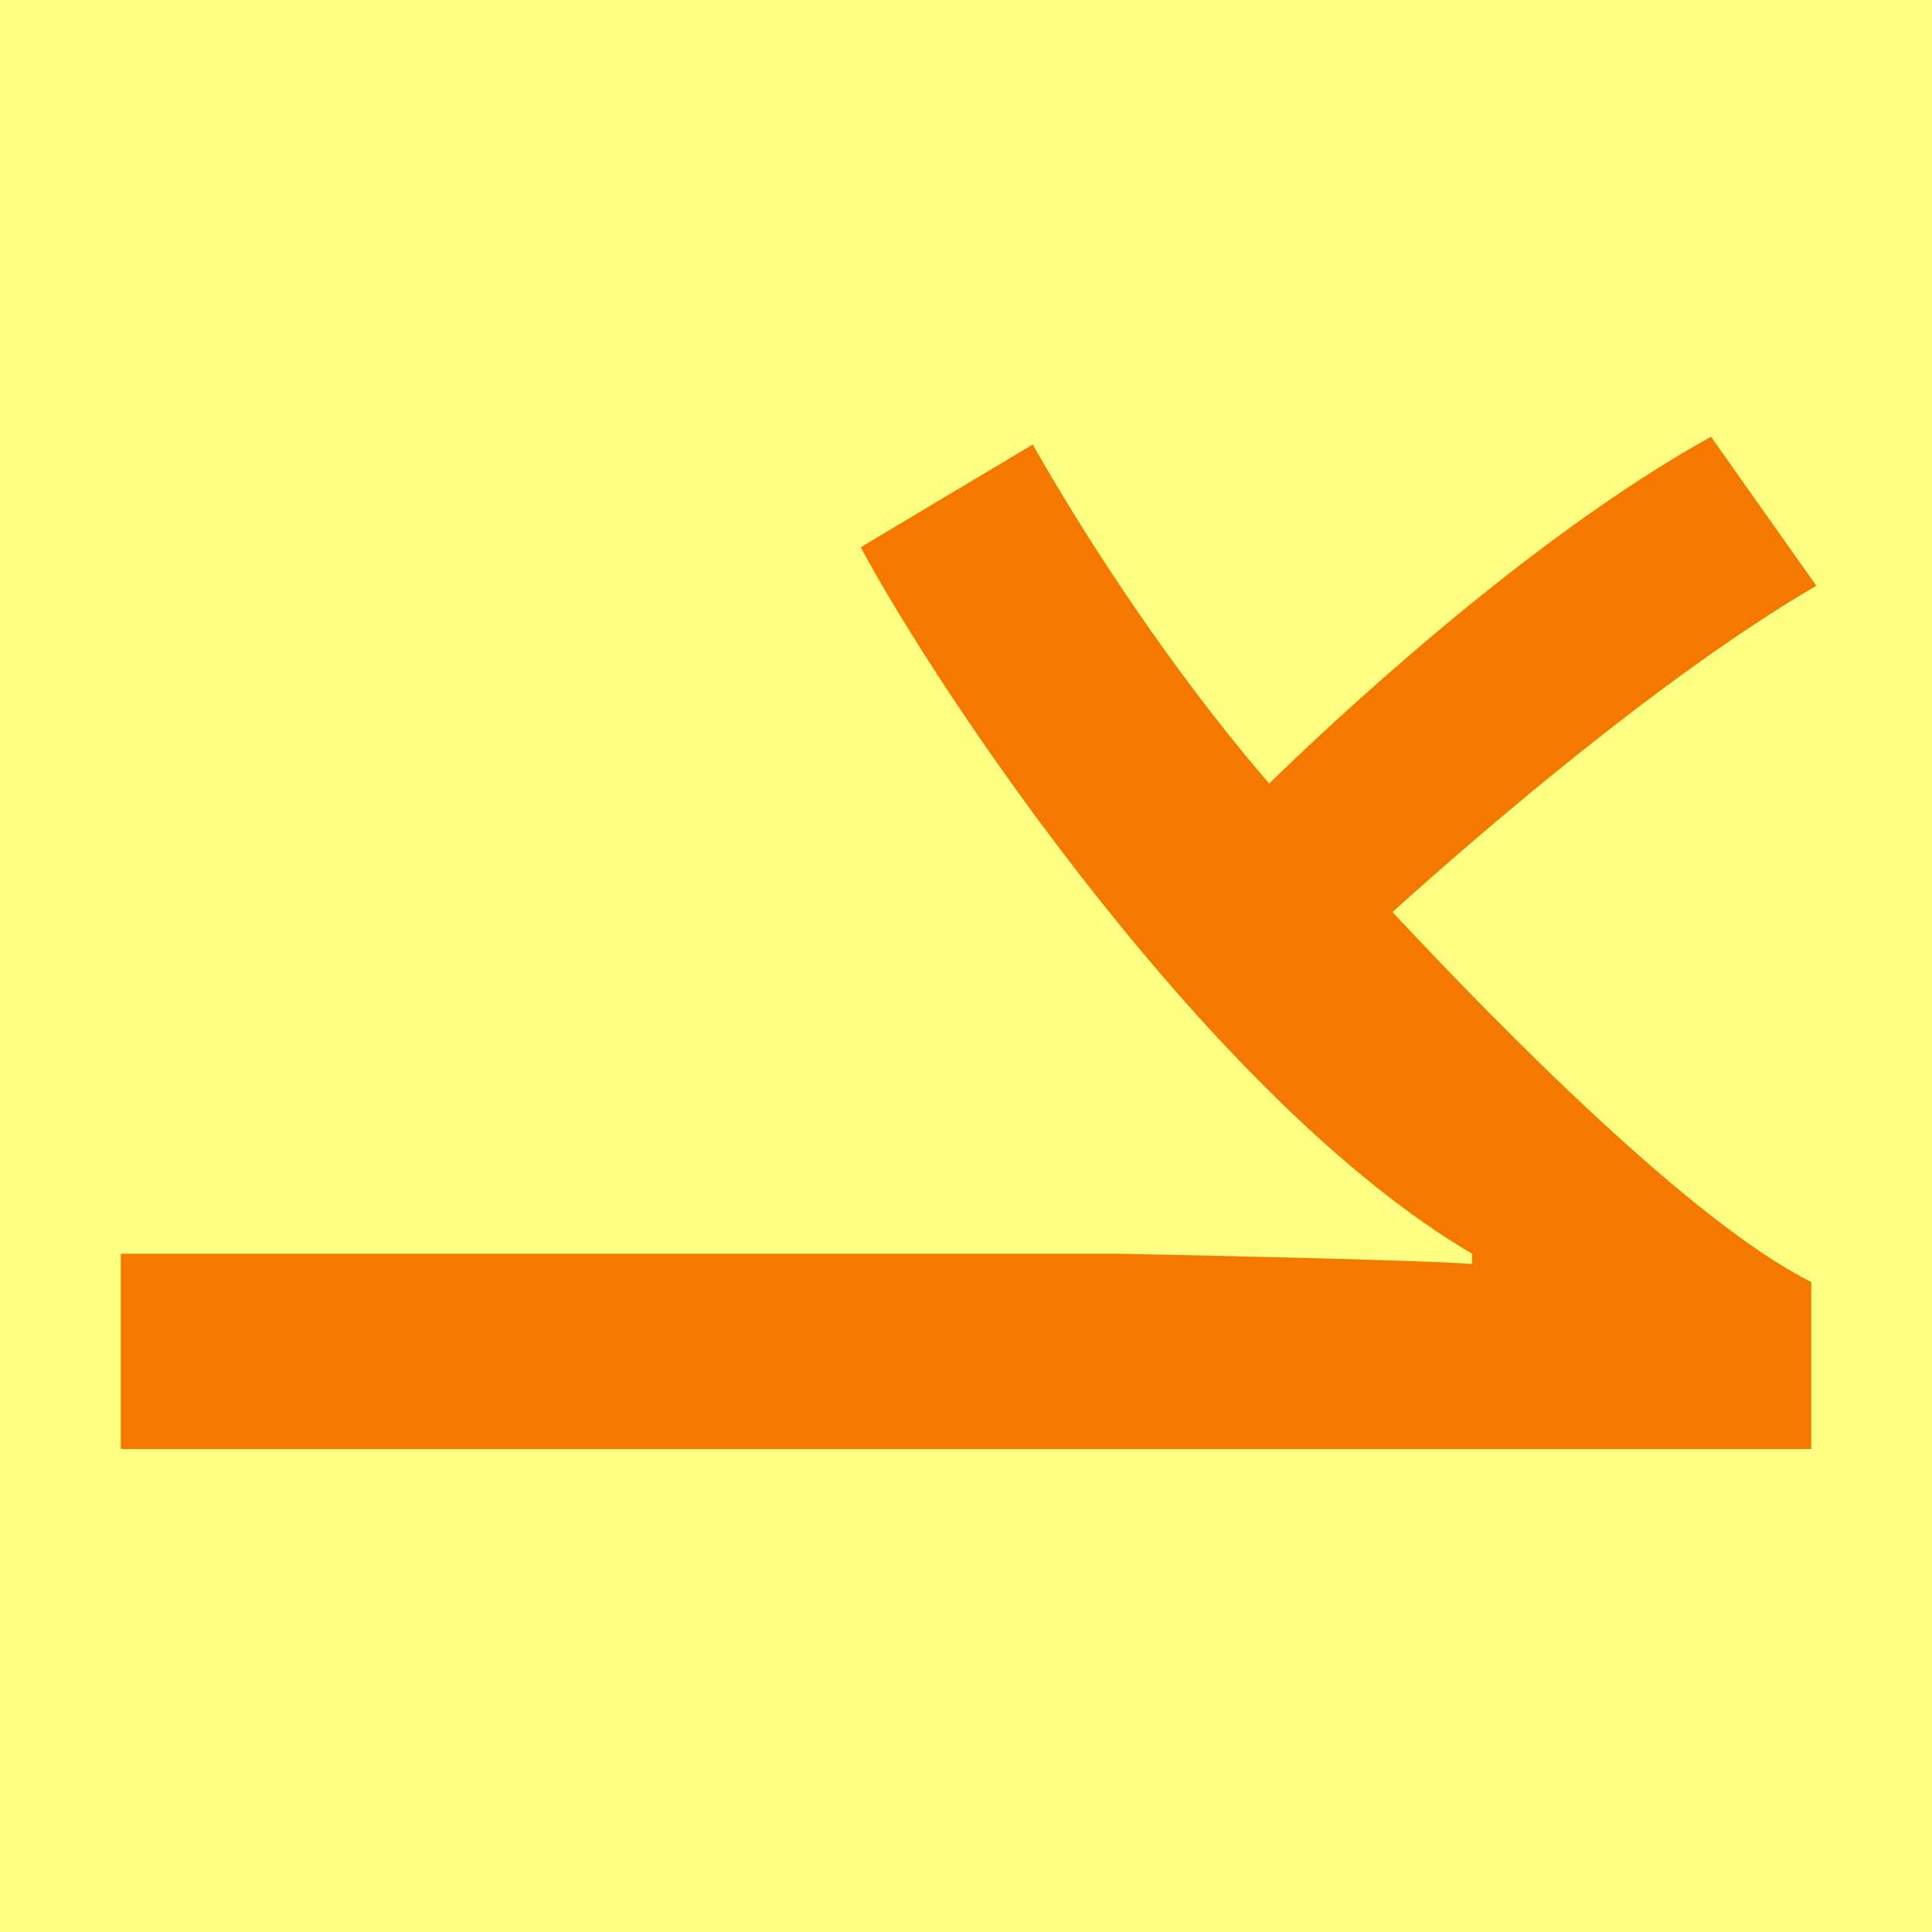
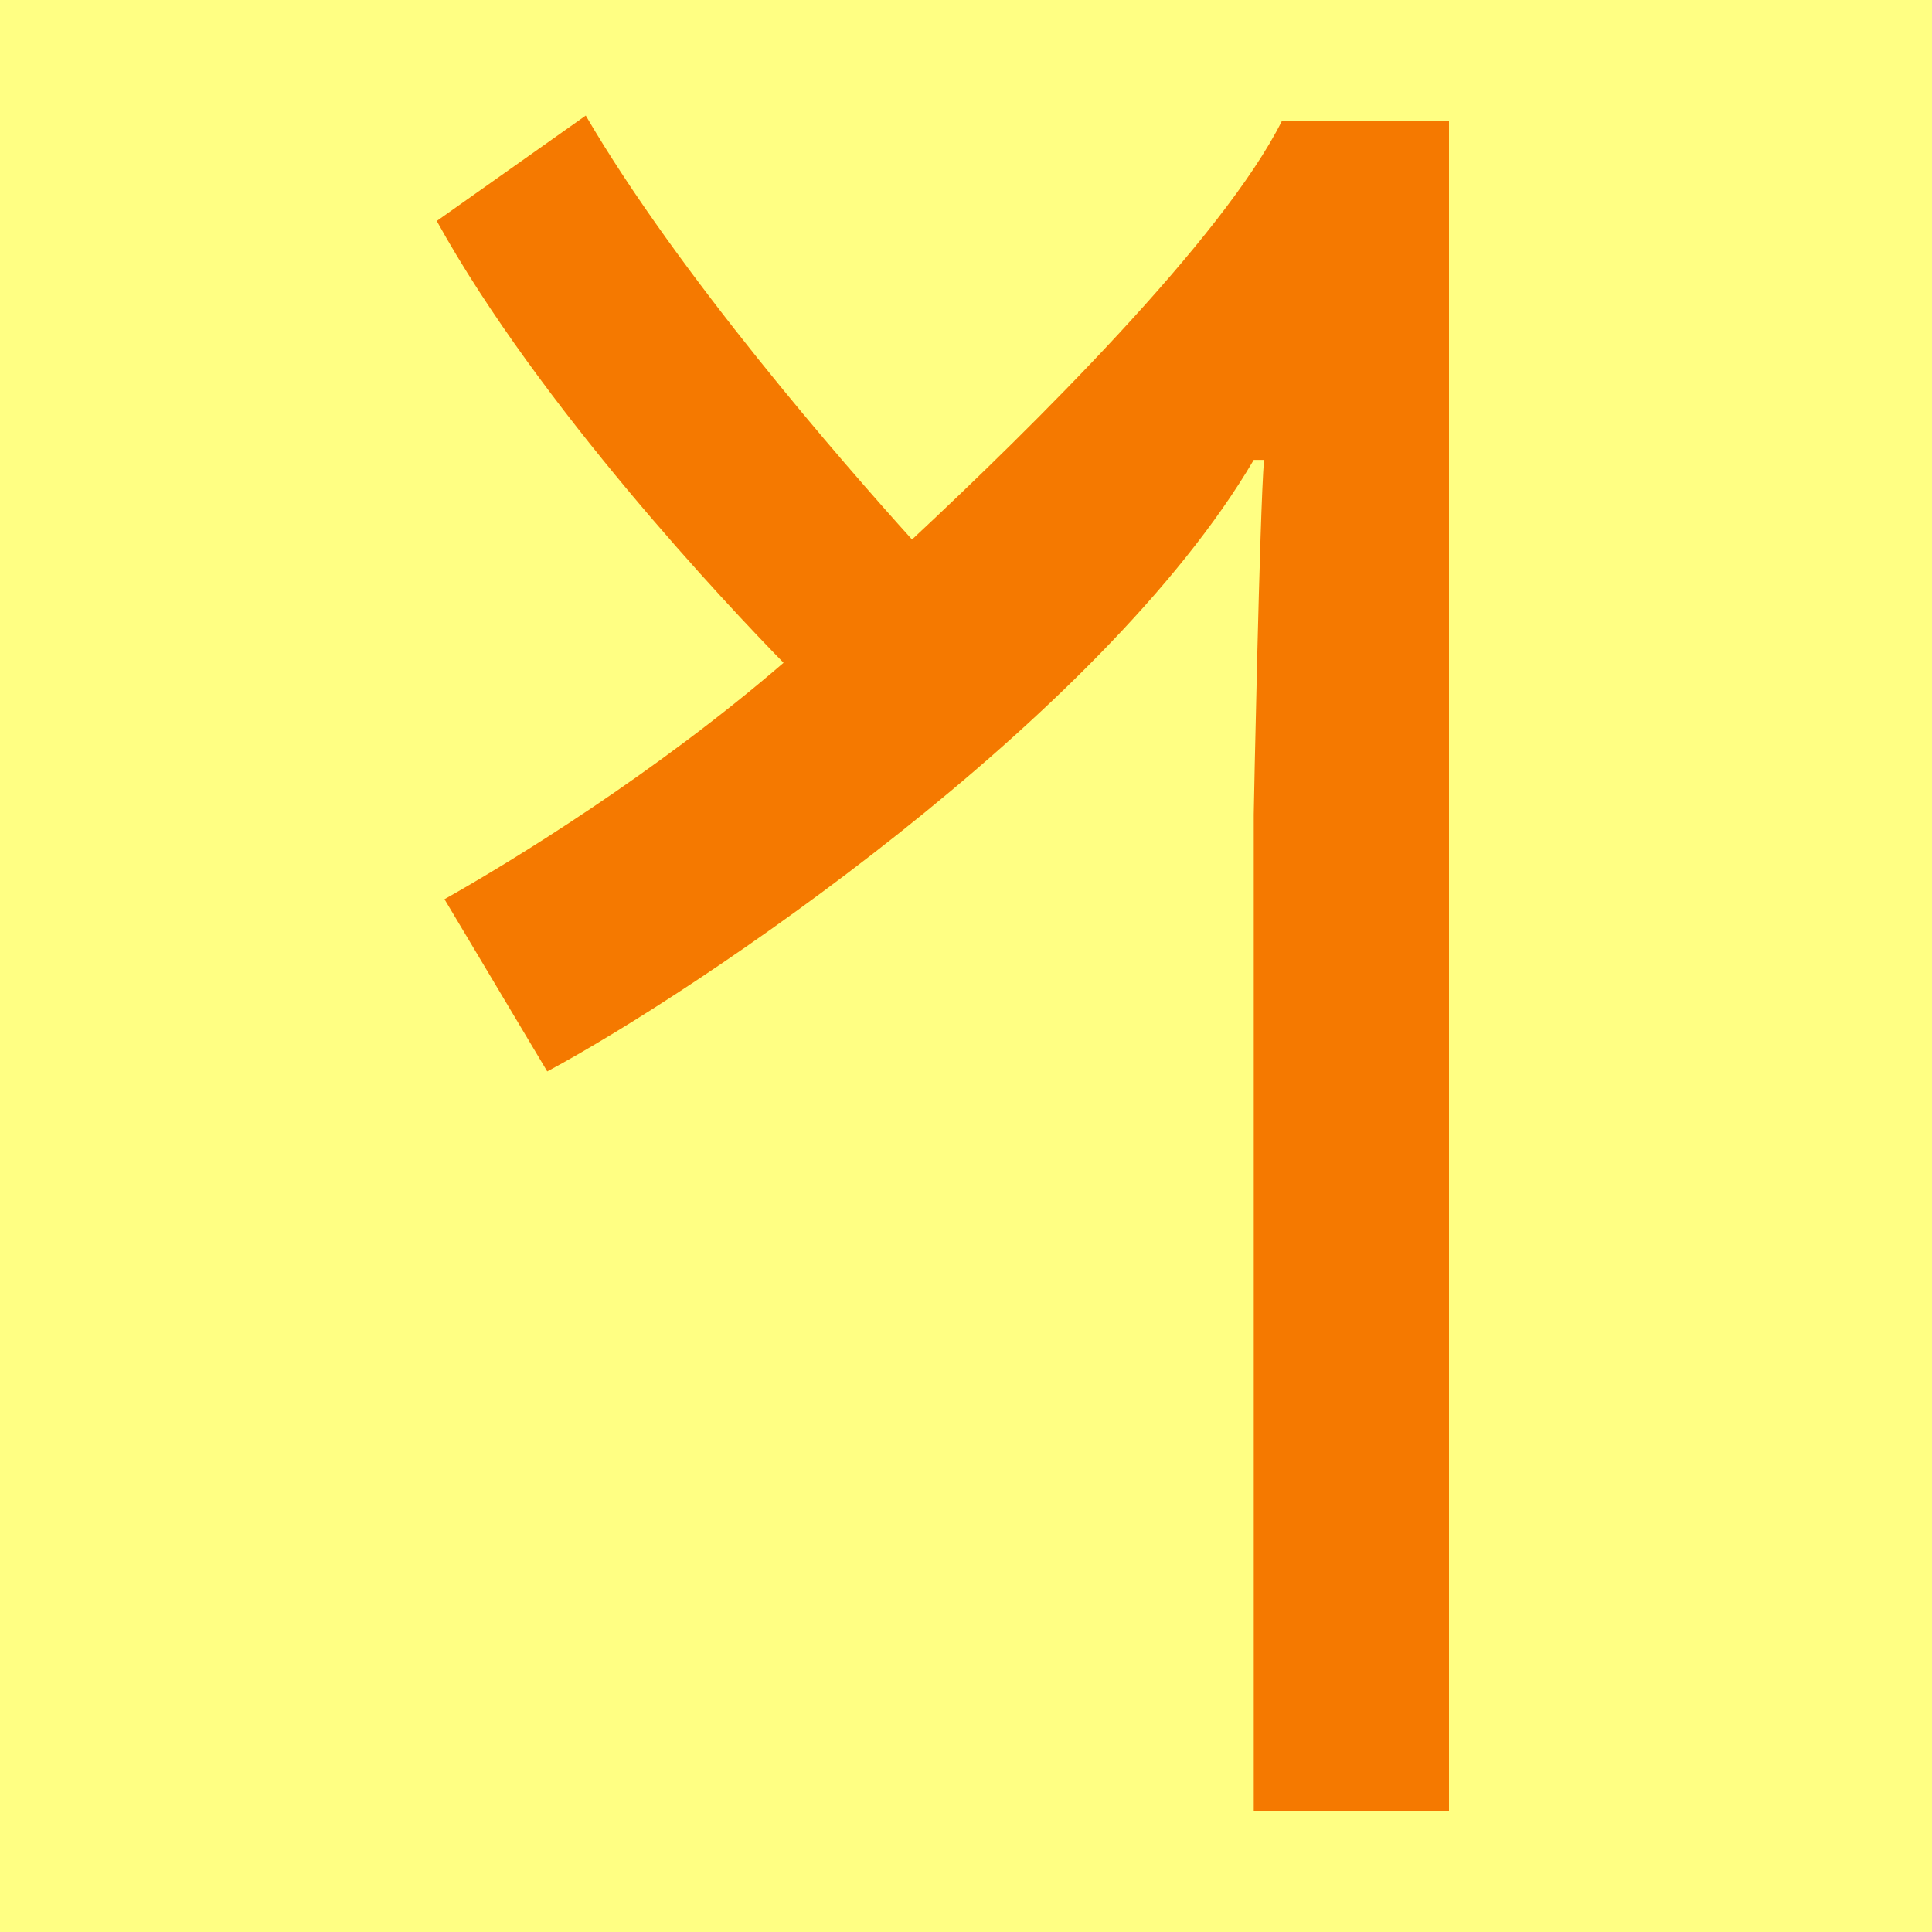
<svg xmlns="http://www.w3.org/2000/svg" width="16" height="16" viewBox="0 0 16 16" version="1.1" id="svg5" xml:space="preserve">
  <defs id="defs2" />
  <g id="layer1">
    <rect style="opacity:1;fill:#ffff83;stroke:none;stroke-width:4.438;stroke-linejoin:bevel;stop-color:#000000;fill-opacity:1" id="rect691" width="16" height="16" x="0" y="0" />
-     <path d="m 9.255,10.383 c 0.029,0 2.501,0.049 2.936,0.085 v -0.085 C 10.038,9.117 7.787,5.764 7.128,4.532 L 8.553,3.681 C 8.868,4.241 9.596,5.428 10.511,6.489 10.98,6.031 12.632,4.467 14.17,3.617 l 0.872,1.234 C 13.726,5.619 12.166,6.981 11.532,7.553 12.454,8.541 14.019,10.127 15,10.617 V 12 H 1 v -1.617 z" id="path336" style="fill:#f57900;stroke-width:1" />
+     <path d="m 10.383,6.745 c 0,-0.029 0.049,-2.501 0.085,-2.936 h -0.085 c -1.266,2.153 -4.619,4.404 -5.851,5.064 L 3.681,7.447 C 4.241,7.132 5.428,6.404 6.489,5.489 6.031,5.02 4.467,3.368 3.617,1.83 L 4.851,0.957 C 5.619,2.274 6.981,3.834 7.553,4.468 8.541,3.546 10.127,1.981 10.617,1 H 12 v 14 h -1.617 z" id="path336" style="fill:#f57900;stroke-width:1" />
  </g>
</svg>
